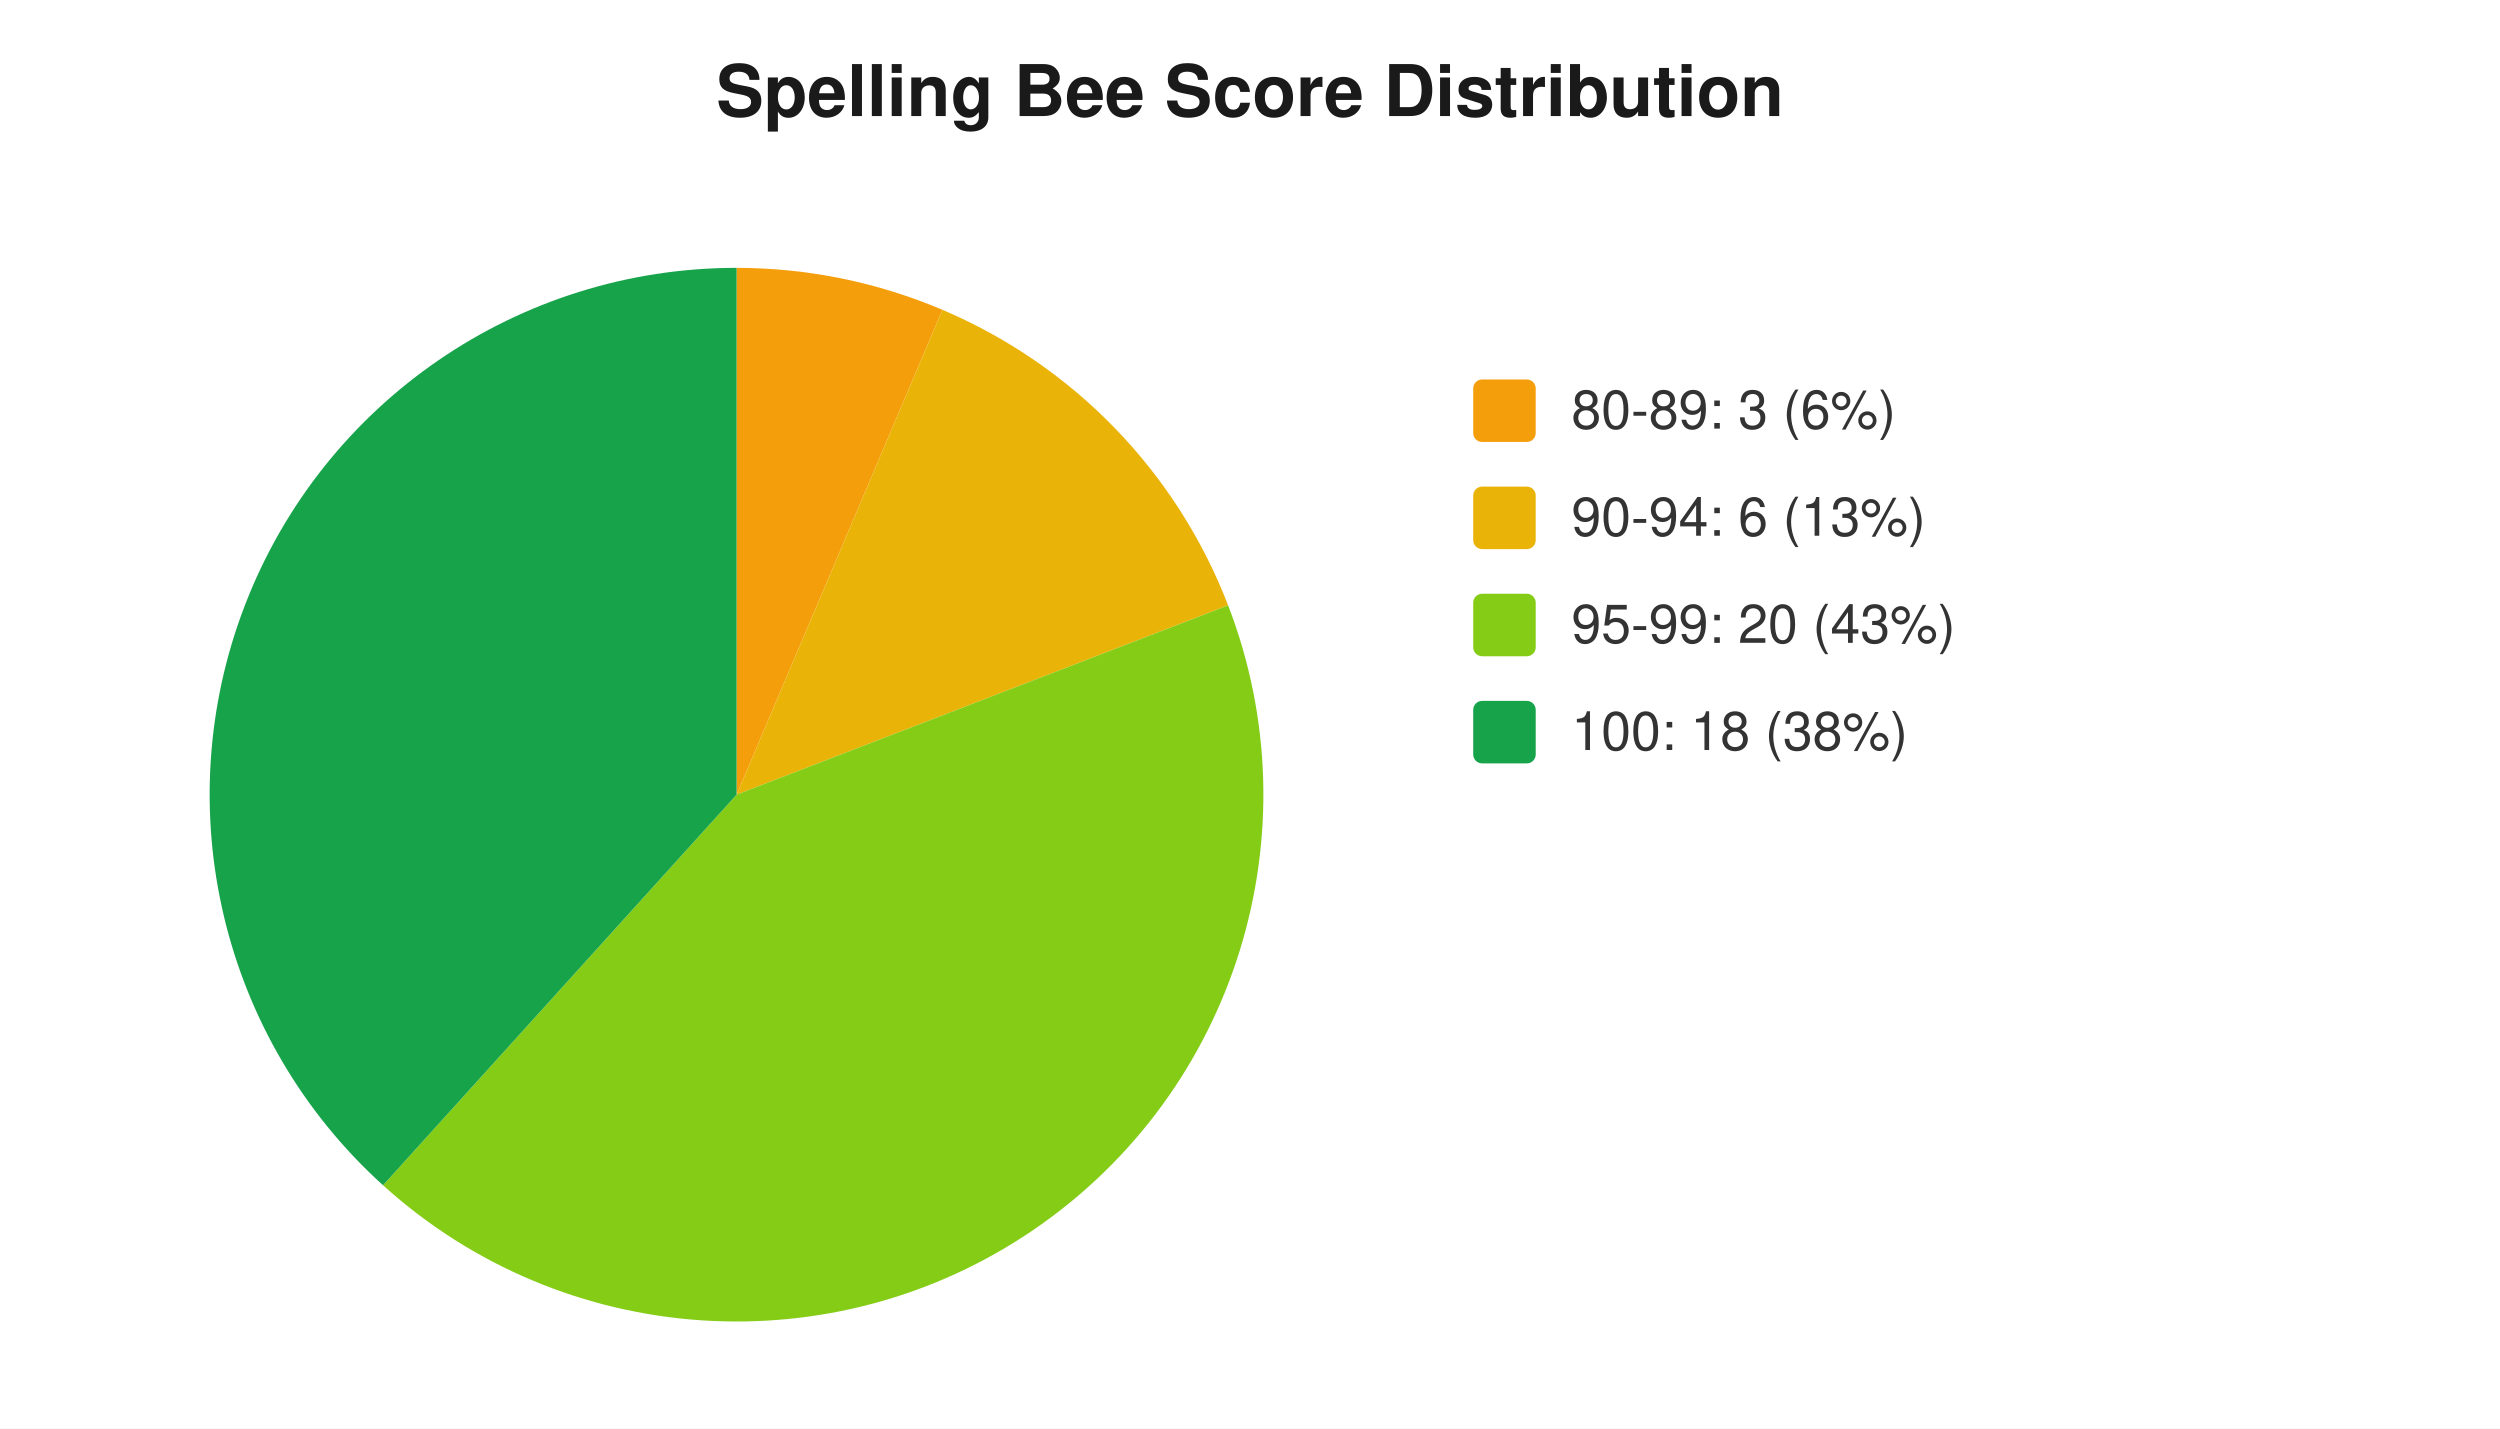
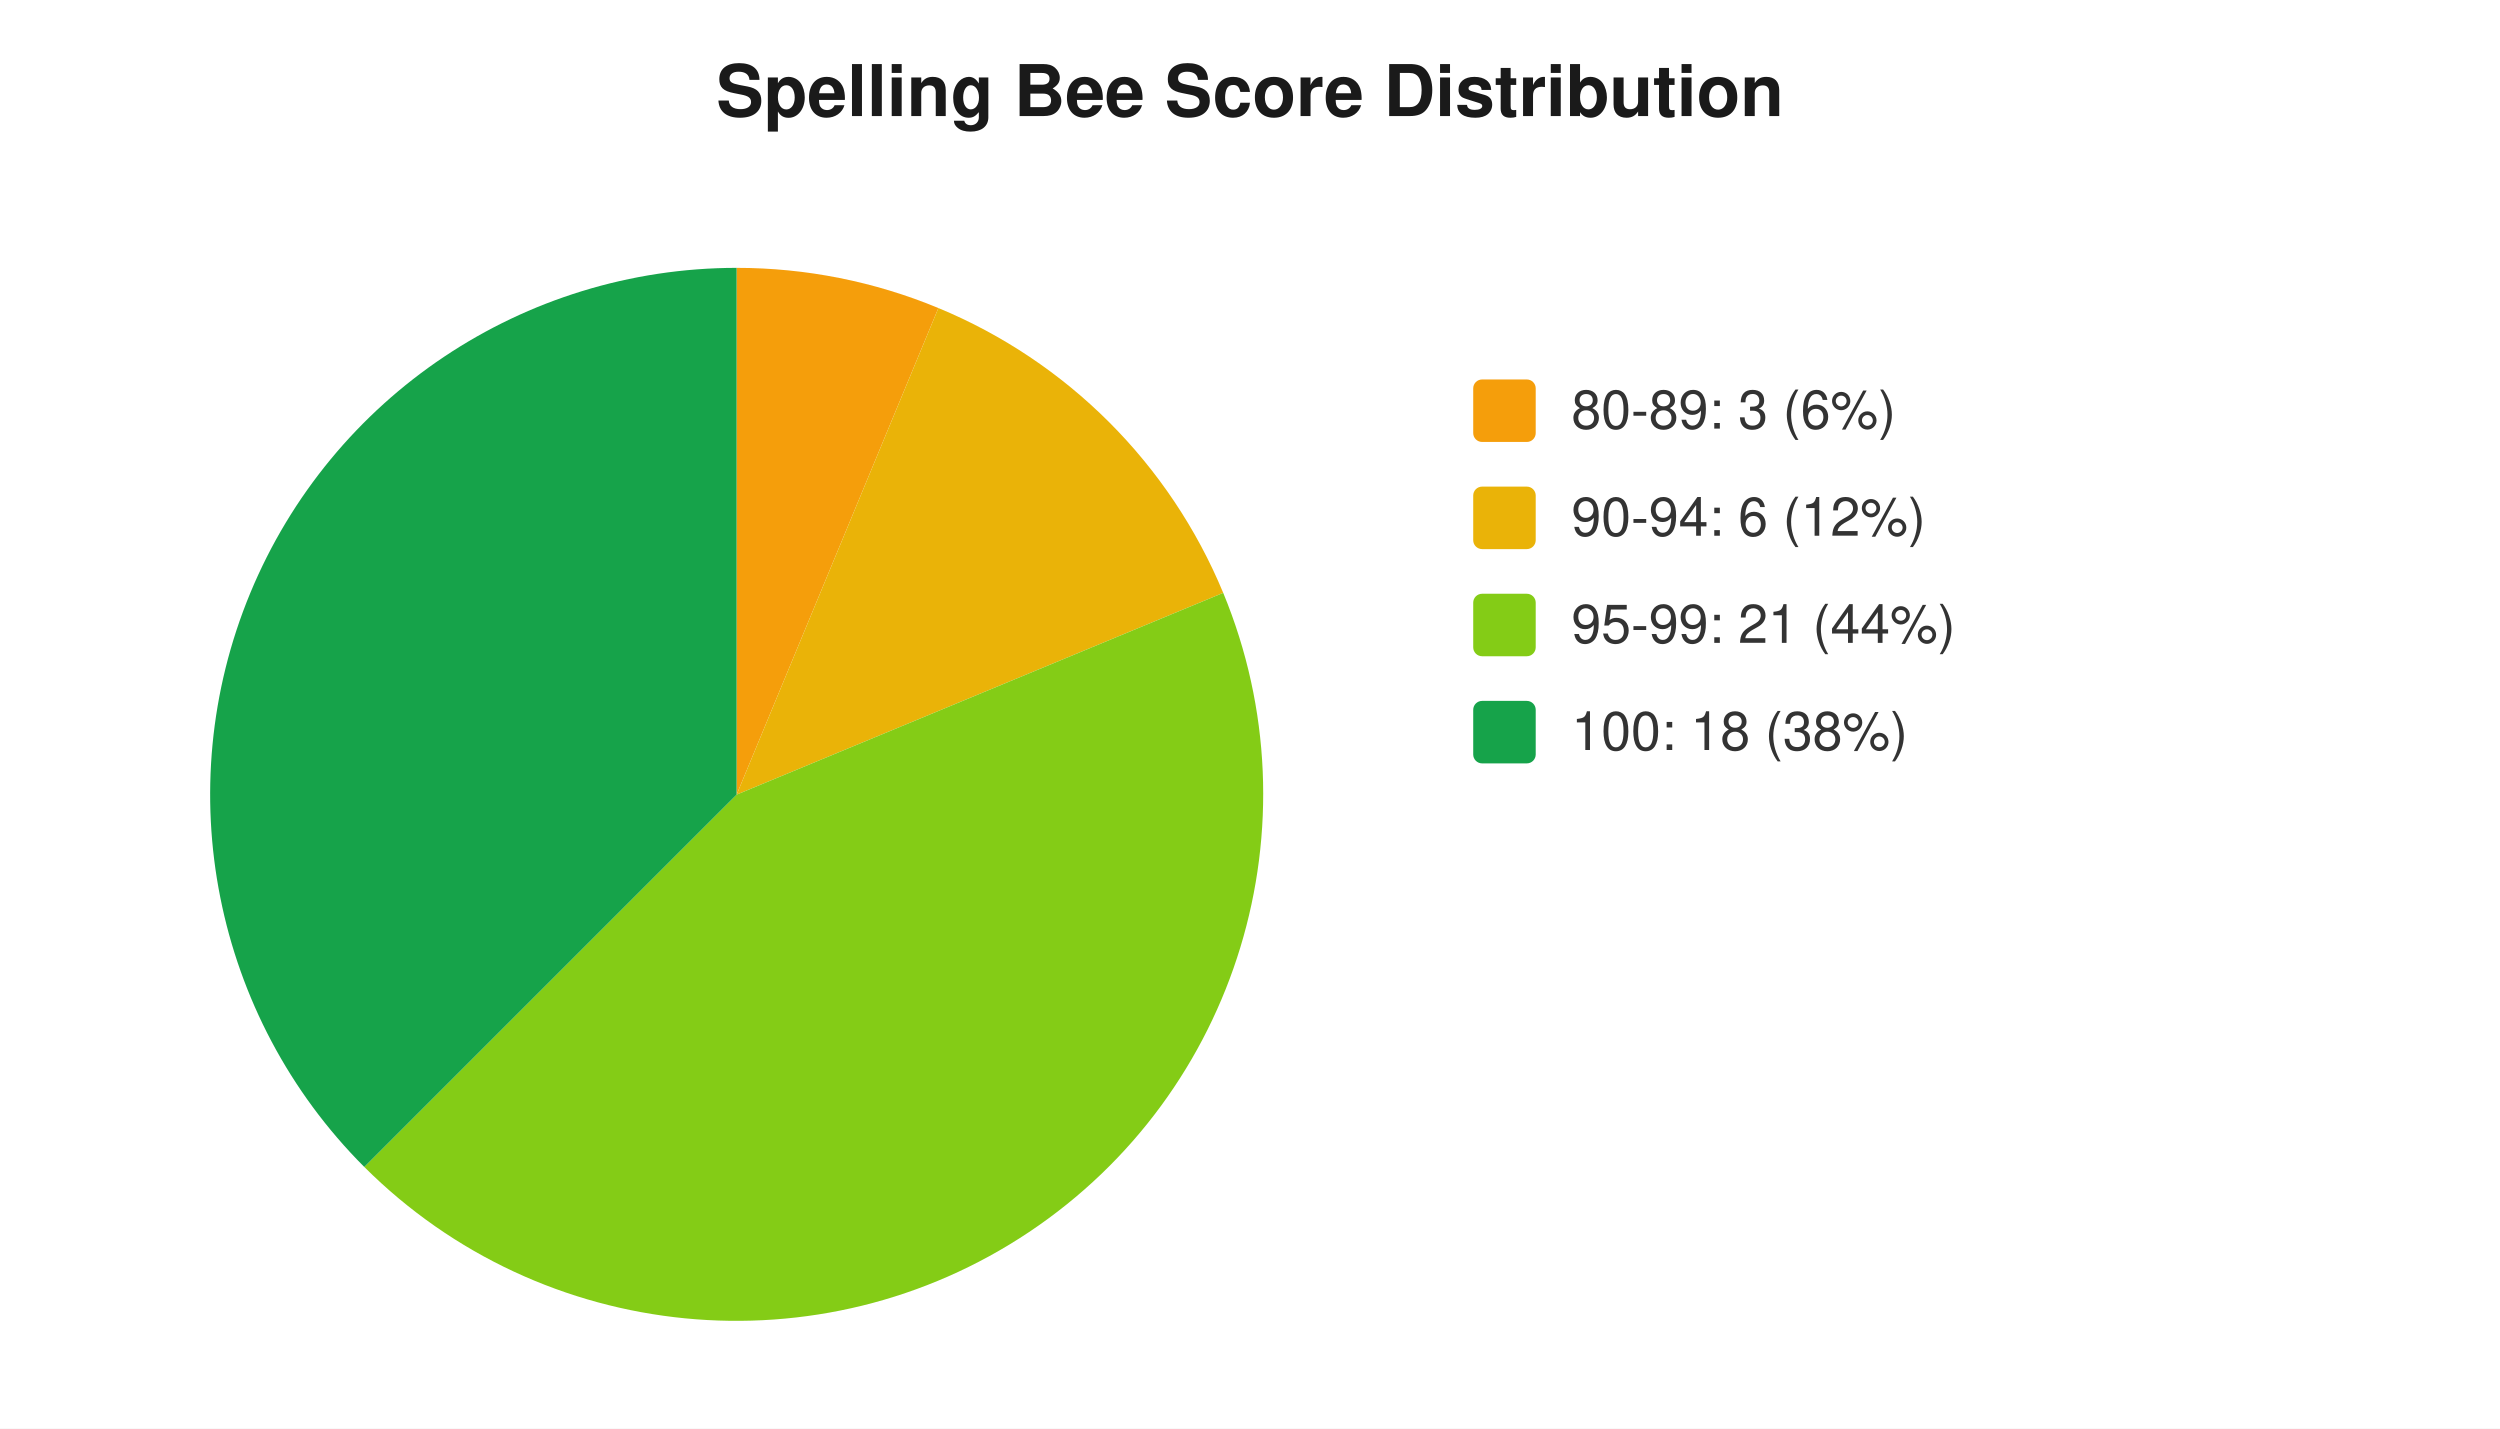
<svg xmlns="http://www.w3.org/2000/svg" width="560" height="320" viewBox="0 0 560 320" font-family="-apple-system,Segoe UI,Helvetica,Arial,sans-serif" font-size="12">
  <rect width="560" height="320" fill="#ffffff" />
  <text x="280" y="26" text-anchor="middle" font-size="16" font-weight="600" fill="#1a1a1a">Spelling Bee Score Distribution</text>
-   <path d="M 165 178 L 165.0 60.0 A 118 118 0 0 1 211.1 69.4 Z" fill="#f59e0b" />
-   <path d="M 165 178 L 211.1 69.4 A 118 118 0 0 1 275.1 135.6 Z" fill="#eab308" />
-   <path d="M 165 178 L 275.1 135.6 A 118 118 0 0 1 85.8 265.5 Z" fill="#84cc16" />
-   <path d="M 165 178 L 85.8 265.5 A 118 118 0 0 1 165.0 60.0 Z" fill="#16a34a" />
+   <path d="M 165 178 L 165.0 60.0 A 118 118 0 0 1 210.2 69.0 Z" fill="#f59e0b" />
+   <path d="M 165 178 L 210.2 69.0 A 118 118 0 0 1 274.0 132.8 Z" fill="#eab308" />
+   <path d="M 165 178 L 274.0 132.8 A 118 118 0 0 1 81.6 261.4 Z" fill="#84cc16" />
+   <path d="M 165 178 L 81.6 261.4 A 118 118 0 0 1 165.0 60.0 Z" fill="#16a34a" />
  <rect x="330" y="85" width="14" height="14" rx="2" fill="#f59e0b" />
  <text x="352" y="96" fill="#333">80-89: 3 (6%)</text>
  <rect x="330" y="109" width="14" height="14" rx="2" fill="#eab308" />
-   <text x="352" y="120" fill="#333">90-94: 6 (13%)</text>
+   <text x="352" y="120" fill="#333">90-94: 6 (12%)</text>
  <rect x="330" y="133" width="14" height="14" rx="2" fill="#84cc16" />
-   <text x="352" y="144" fill="#333">95-99: 20 (43%)</text>
+   <text x="352" y="144" fill="#333">95-99: 21 (44%)</text>
  <rect x="330" y="157" width="14" height="14" rx="2" fill="#16a34a" />
  <text x="352" y="168" fill="#333">100: 18 (38%)</text>
</svg>
